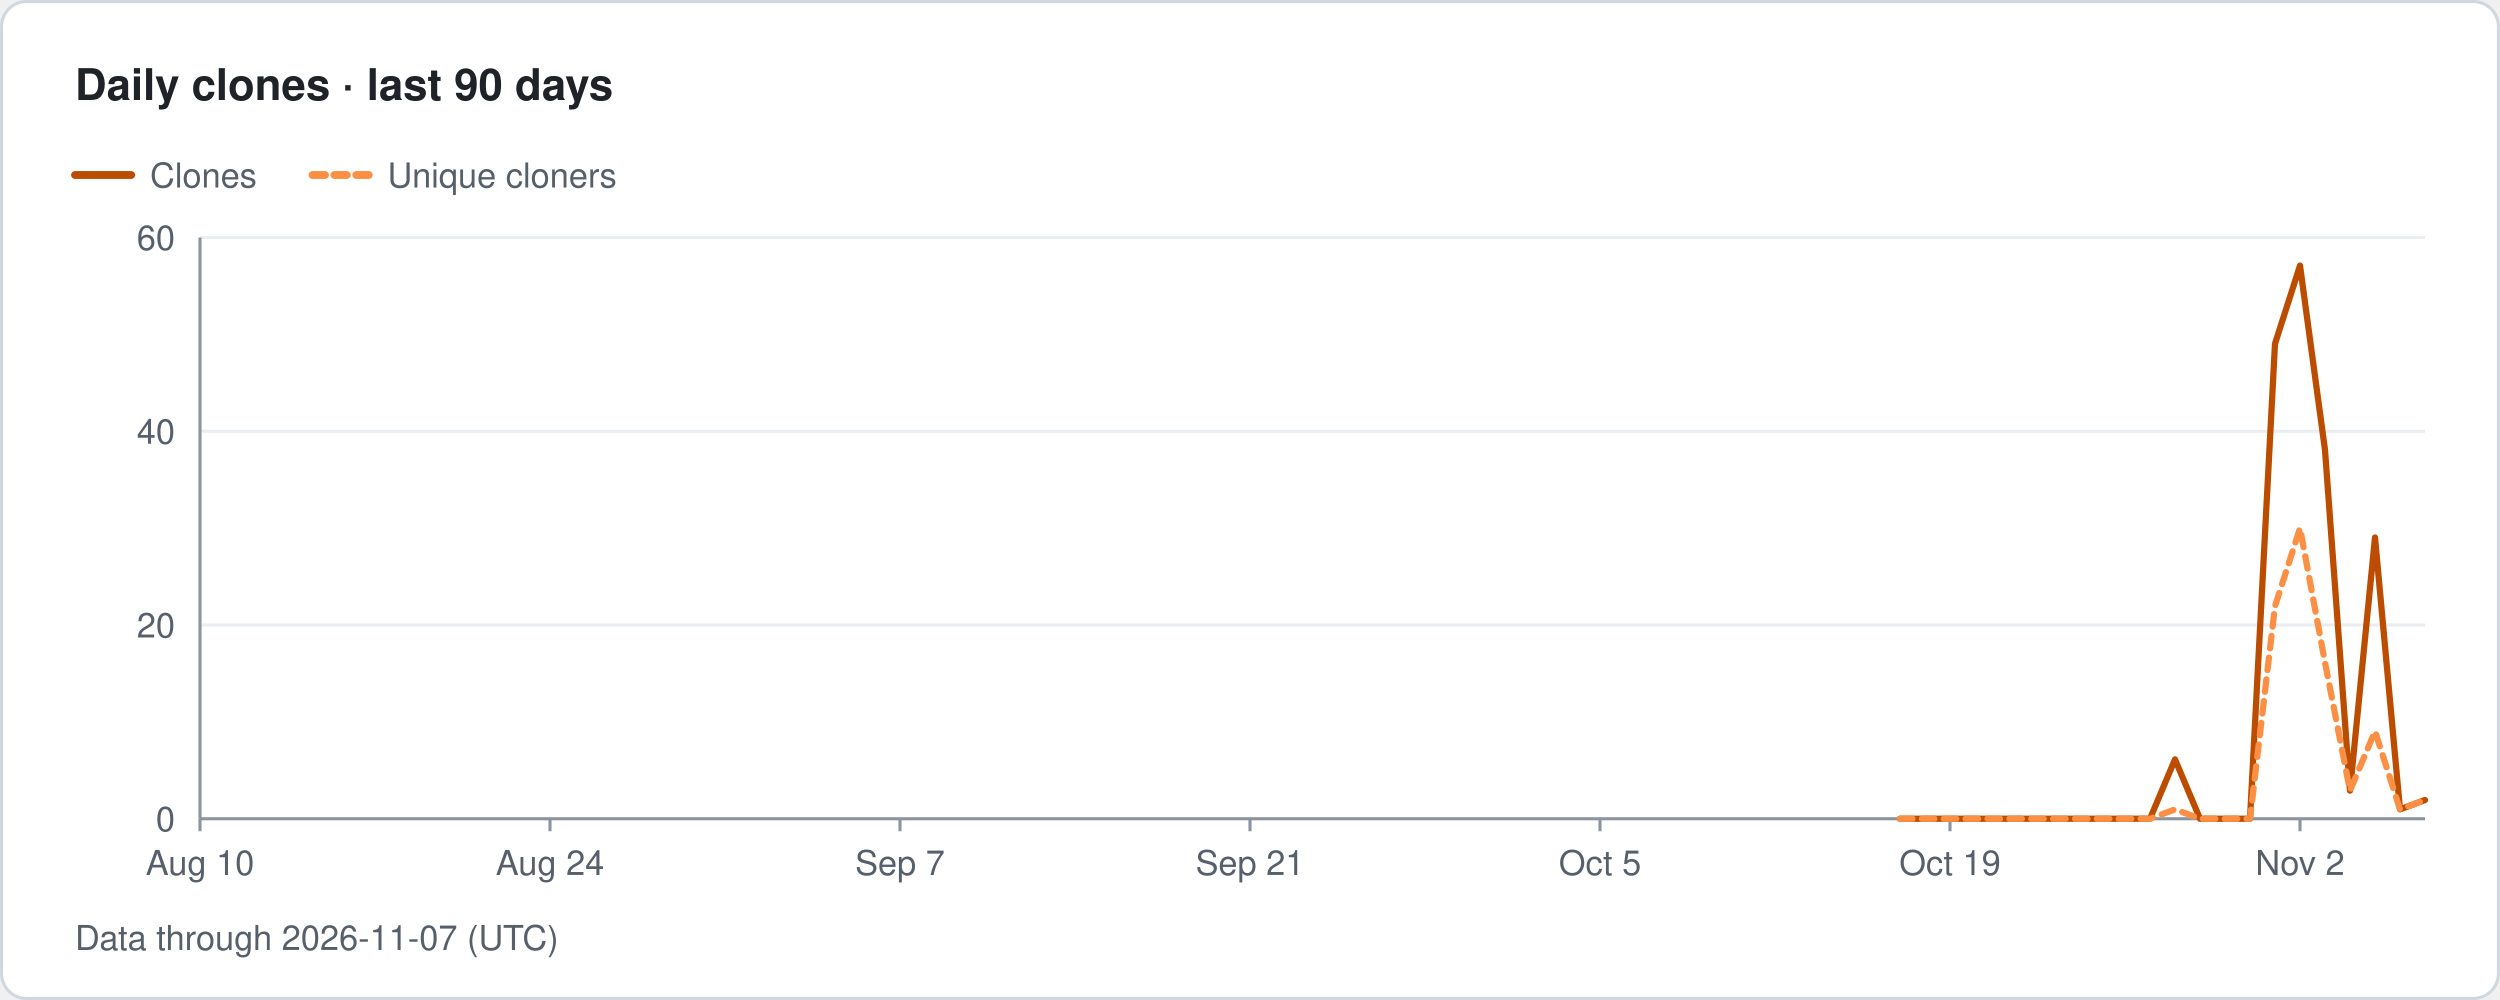
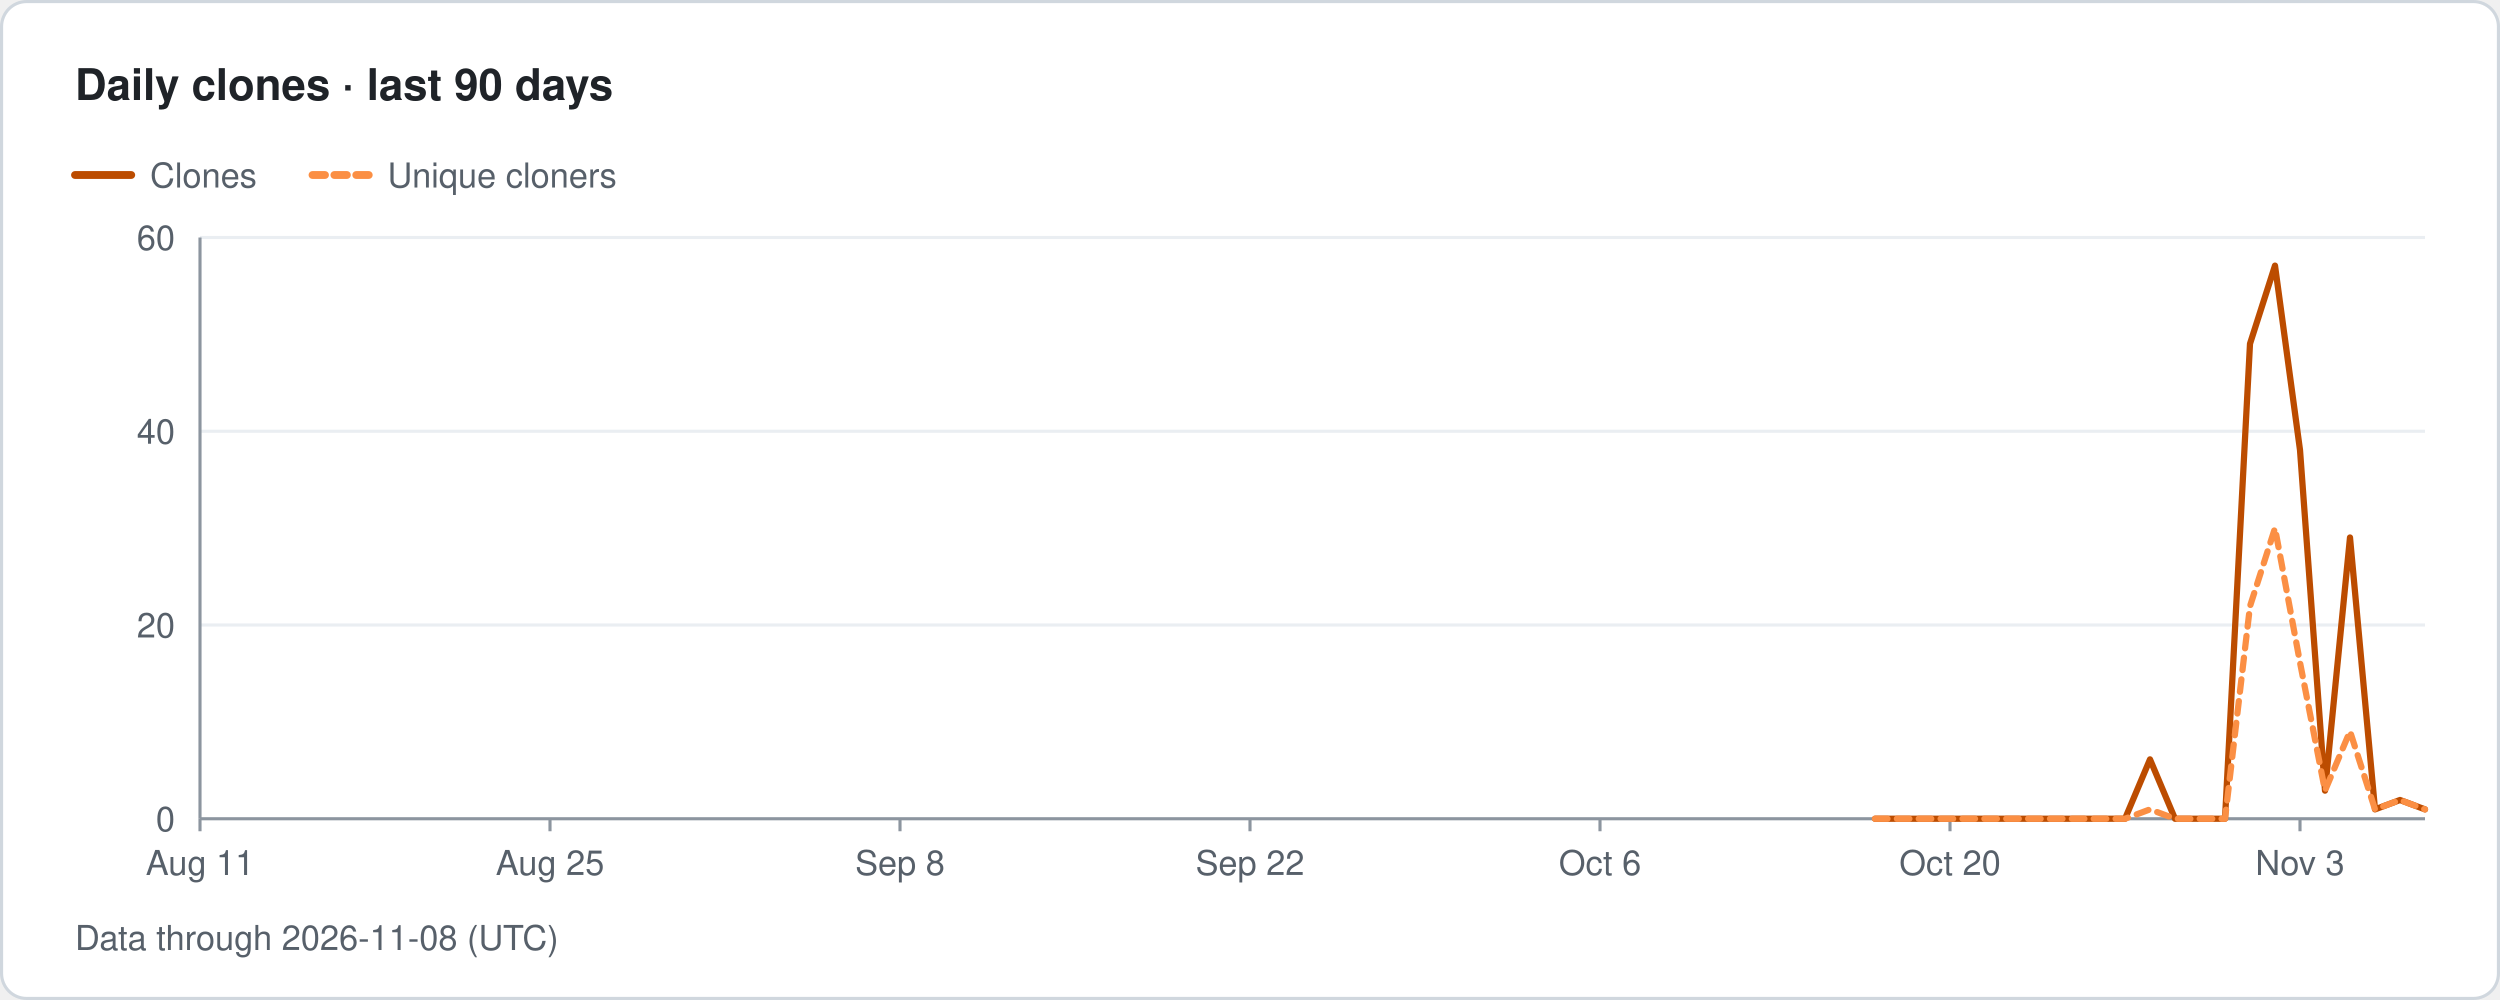
- <svg xmlns="http://www.w3.org/2000/svg" width="800" height="320" viewBox="0 0 800 320" role="img" aria-label="Traffolio: Daily clones · last 90 days, Data through 2026-11-07 (UTC)">
+ <svg xmlns="http://www.w3.org/2000/svg" width="800" height="320" viewBox="0 0 800 320" role="img" aria-label="Traffolio: Daily clones · last 90 days, Data through 2026-11-08 (UTC)">
  <style>text{font-family:-apple-system,BlinkMacSystemFont,'Segoe UI',Helvetica,Arial,sans-serif;fill:#57606a;font-size:11px}.title{font-size:14px;font-weight:600;fill:#1f2328}.banner{font-size:12px;font-weight:700;fill:#7d4e00;letter-spacing:1px}.empty{font-size:14px;fill:#57606a}</style>
  <rect x="0.5" y="0.5" width="799" height="319" rx="8" fill="#ffffff" stroke="#d0d7de" />
  <text x="24" y="32" class="title">Daily clones · last 90 days</text>
  <line x1="24" y1="56" x2="42" y2="56" stroke="#bc4c00" stroke-width="2.5" stroke-linecap="round" />
  <text x="48" y="60">Clones</text>
  <line x1="100" y1="56" x2="118" y2="56" stroke="#fb8f44" stroke-width="2.5" stroke-linecap="round" stroke-dasharray="4 3" />
  <text x="124" y="60">Unique cloners</text>
  <text x="56" y="266" text-anchor="end">0</text>
  <line x1="64" y1="200" x2="776" y2="200" stroke="#eaeef2" stroke-width="1" />
  <text x="56" y="204" text-anchor="end">20</text>
  <line x1="64" y1="138" x2="776" y2="138" stroke="#eaeef2" stroke-width="1" />
  <text x="56" y="142" text-anchor="end">40</text>
  <line x1="64" y1="76" x2="776" y2="76" stroke="#eaeef2" stroke-width="1" />
  <text x="56" y="80" text-anchor="end">60</text>
  <line x1="64" y1="76" x2="64" y2="262" stroke="#8c959f" stroke-width="1" />
  <line x1="64" y1="262" x2="776" y2="262" stroke="#8c959f" stroke-width="1" />
  <line x1="64" y1="262" x2="64" y2="266" stroke="#8c959f" stroke-width="1" />
-   <text x="64" y="280" text-anchor="middle">Aug 10</text>
+   <text x="64" y="280" text-anchor="middle">Aug 11</text>
  <line x1="176" y1="262" x2="176" y2="266" stroke="#8c959f" stroke-width="1" />
-   <text x="176" y="280" text-anchor="middle">Aug 24</text>
+   <text x="176" y="280" text-anchor="middle">Aug 25</text>
  <line x1="288" y1="262" x2="288" y2="266" stroke="#8c959f" stroke-width="1" />
-   <text x="288" y="280" text-anchor="middle">Sep 7</text>
+   <text x="288" y="280" text-anchor="middle">Sep 8</text>
  <line x1="400" y1="262" x2="400" y2="266" stroke="#8c959f" stroke-width="1" />
-   <text x="400" y="280" text-anchor="middle">Sep 21</text>
+   <text x="400" y="280" text-anchor="middle">Sep 22</text>
  <line x1="512" y1="262" x2="512" y2="266" stroke="#8c959f" stroke-width="1" />
-   <text x="512" y="280" text-anchor="middle">Oct 5</text>
+   <text x="512" y="280" text-anchor="middle">Oct 6</text>
  <line x1="624" y1="262" x2="624" y2="266" stroke="#8c959f" stroke-width="1" />
-   <text x="624" y="280" text-anchor="middle">Oct 19</text>
+   <text x="624" y="280" text-anchor="middle">Oct 20</text>
  <line x1="736" y1="262" x2="736" y2="266" stroke="#8c959f" stroke-width="1" />
-   <text x="736" y="280" text-anchor="middle">Nov 2</text>
-   <path class="line clones" d="M608 262 L616 262 L624 262 L632 262 L640 262 L648 262 L656 262 L664 262 L672 262 L680 262 L688 262 L696 243 L704 262 L712 262 L720 262 L728 110 L736 85 L744 144 L752 253 L760 172 L768 259 L776 256" fill="none" stroke="#bc4c00" stroke-width="2" stroke-linejoin="round" stroke-linecap="round" />
-   <path class="line uniqueCloners" d="M608 262 L616 262 L624 262 L632 262 L640 262 L648 262 L656 262 L664 262 L672 262 L680 262 L688 262 L696 259 L704 262 L712 262 L720 262 L728 194 L736 169 L744 212 L752 253 L760 234 L768 259 L776 256" fill="none" stroke="#fb8f44" stroke-width="2" stroke-linejoin="round" stroke-linecap="round" stroke-dasharray="4 3" />
-   <text x="24" y="304">Data through 2026-11-07 (UTC)</text>
+   <text x="736" y="280" text-anchor="middle">Nov 3</text>
+   <path class="line clones" d="M600 262 L608 262 L616 262 L624 262 L632 262 L640 262 L648 262 L656 262 L664 262 L672 262 L680 262 L688 243 L696 262 L704 262 L712 262 L720 110 L728 85 L736 144 L744 253 L752 172 L760 259 L768 256 L776 259" fill="none" stroke="#bc4c00" stroke-width="2" stroke-linejoin="round" stroke-linecap="round" />
+   <path class="line uniqueCloners" d="M600 262 L608 262 L616 262 L624 262 L632 262 L640 262 L648 262 L656 262 L664 262 L672 262 L680 262 L688 259 L696 262 L704 262 L712 262 L720 194 L728 169 L736 212 L744 253 L752 234 L760 259 L768 256 L776 259" fill="none" stroke="#fb8f44" stroke-width="2" stroke-linejoin="round" stroke-linecap="round" stroke-dasharray="4 3" />
+   <text x="24" y="304">Data through 2026-11-08 (UTC)</text>
</svg>
